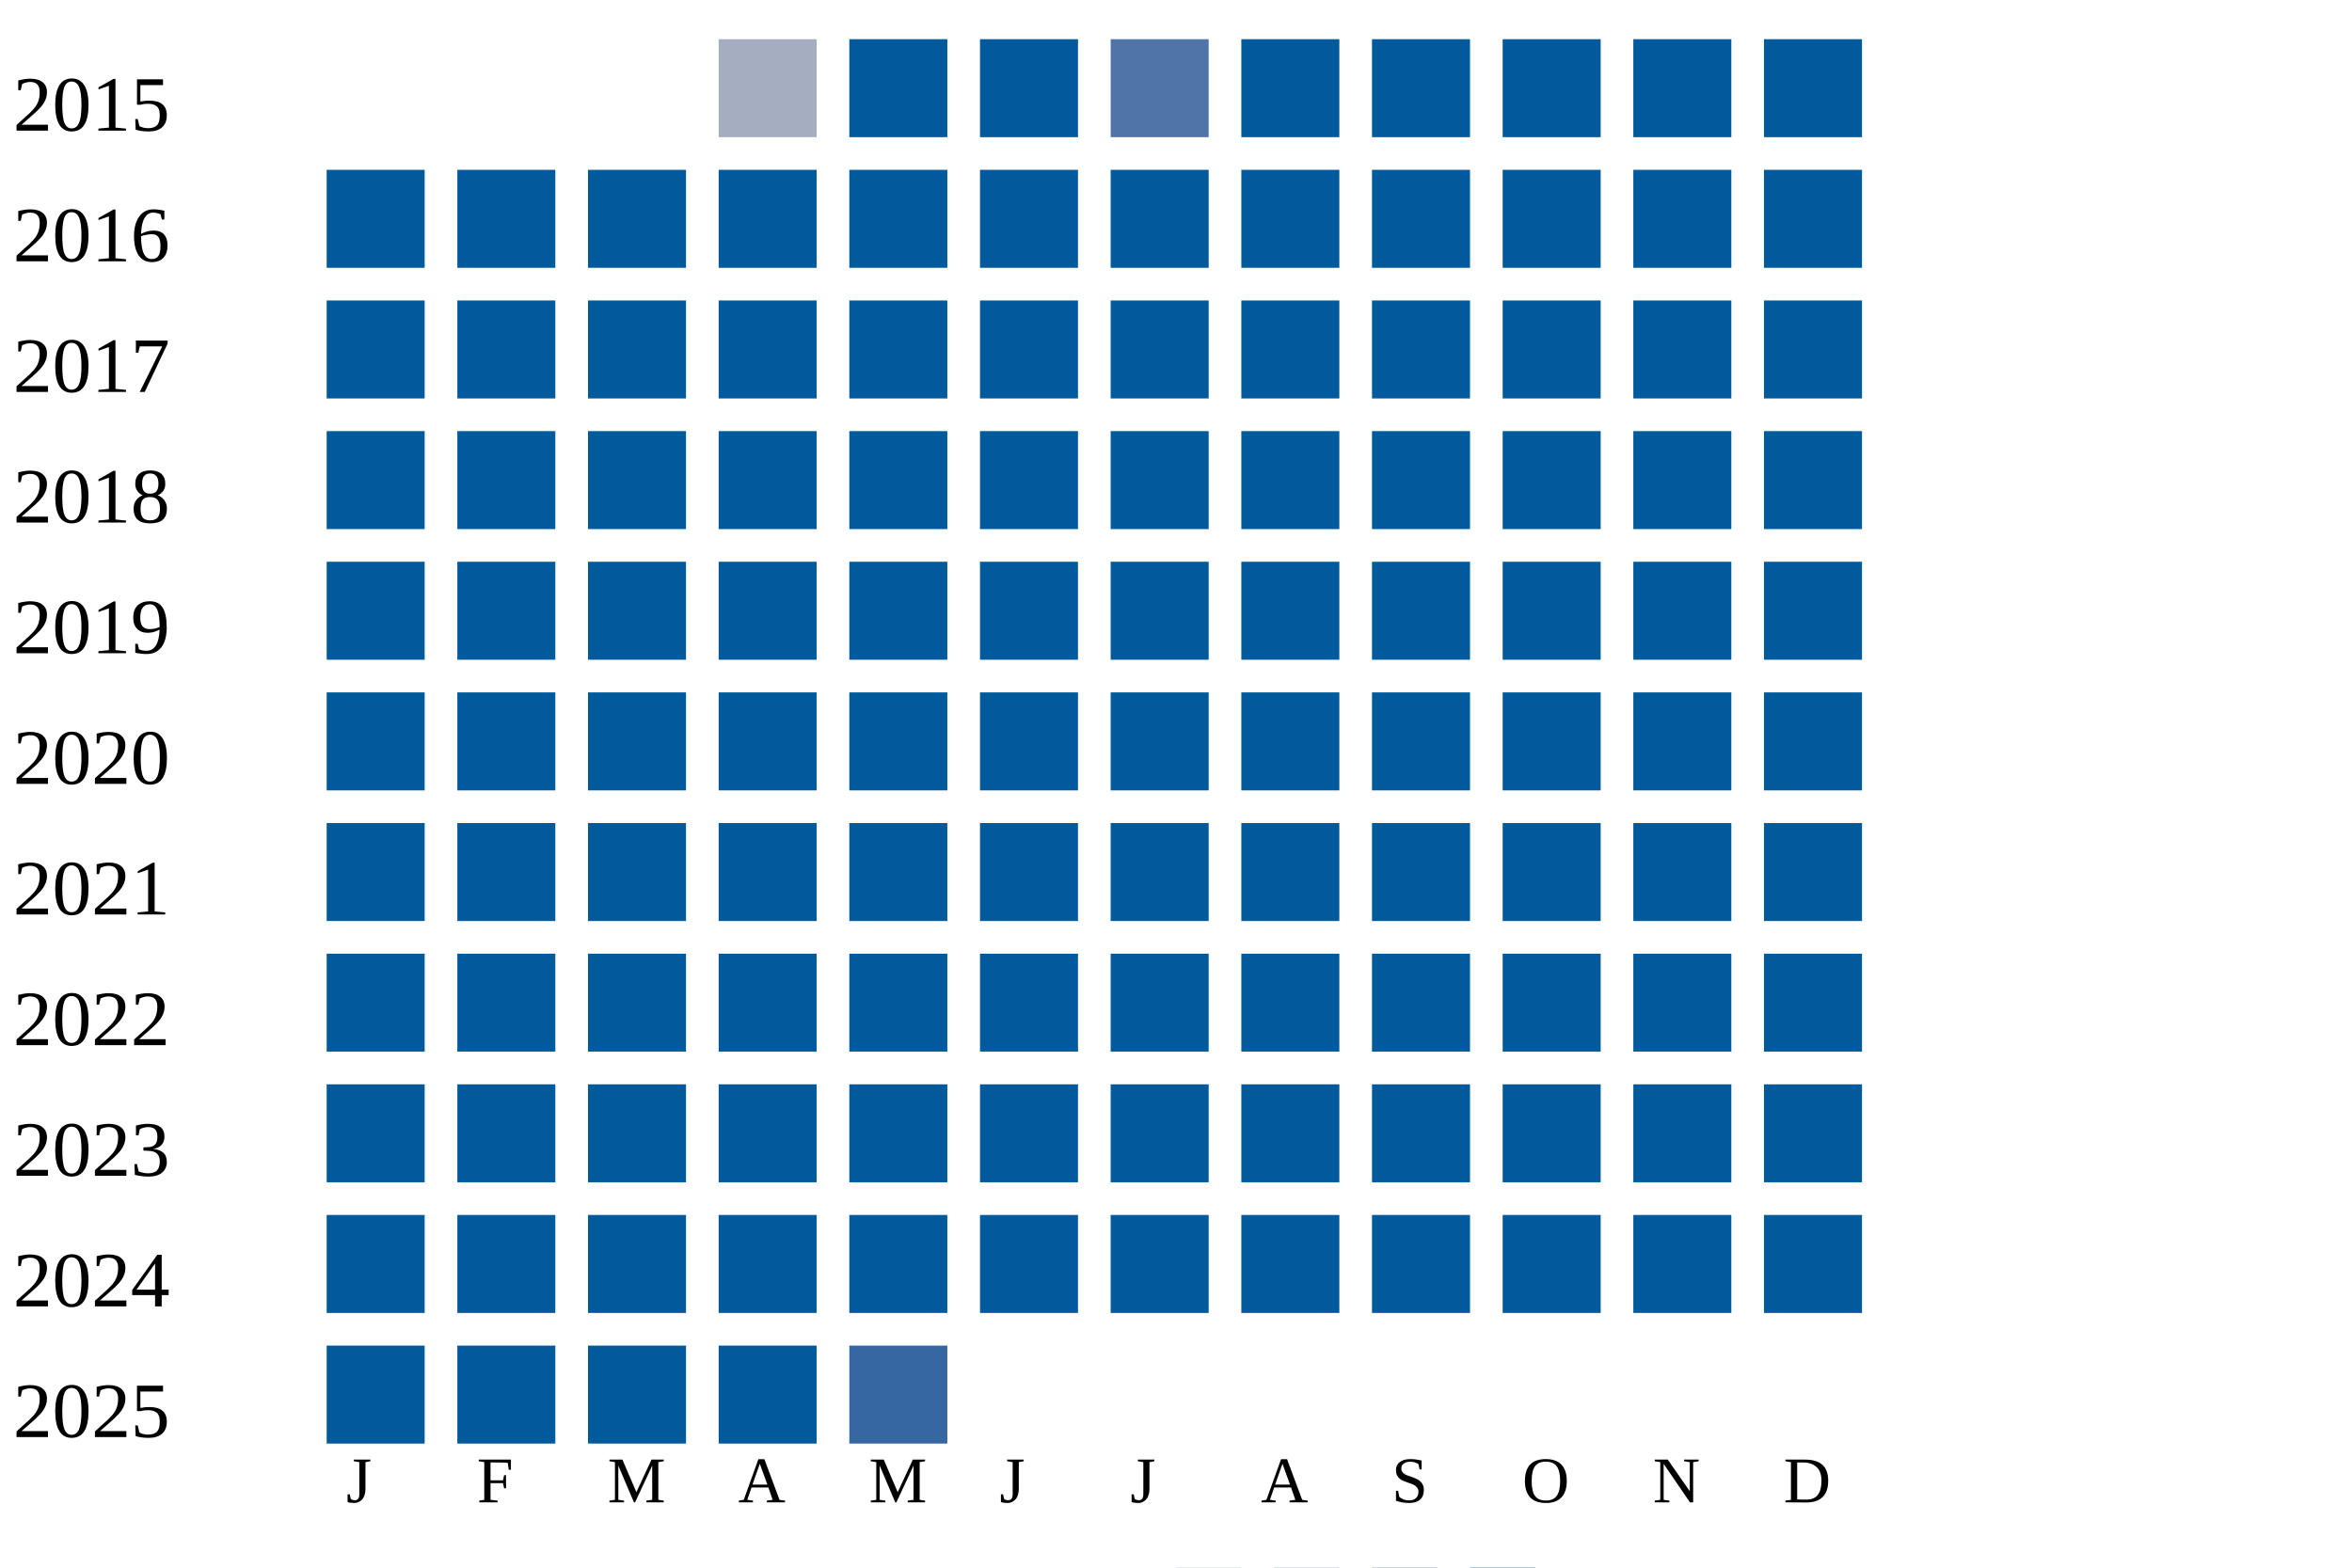
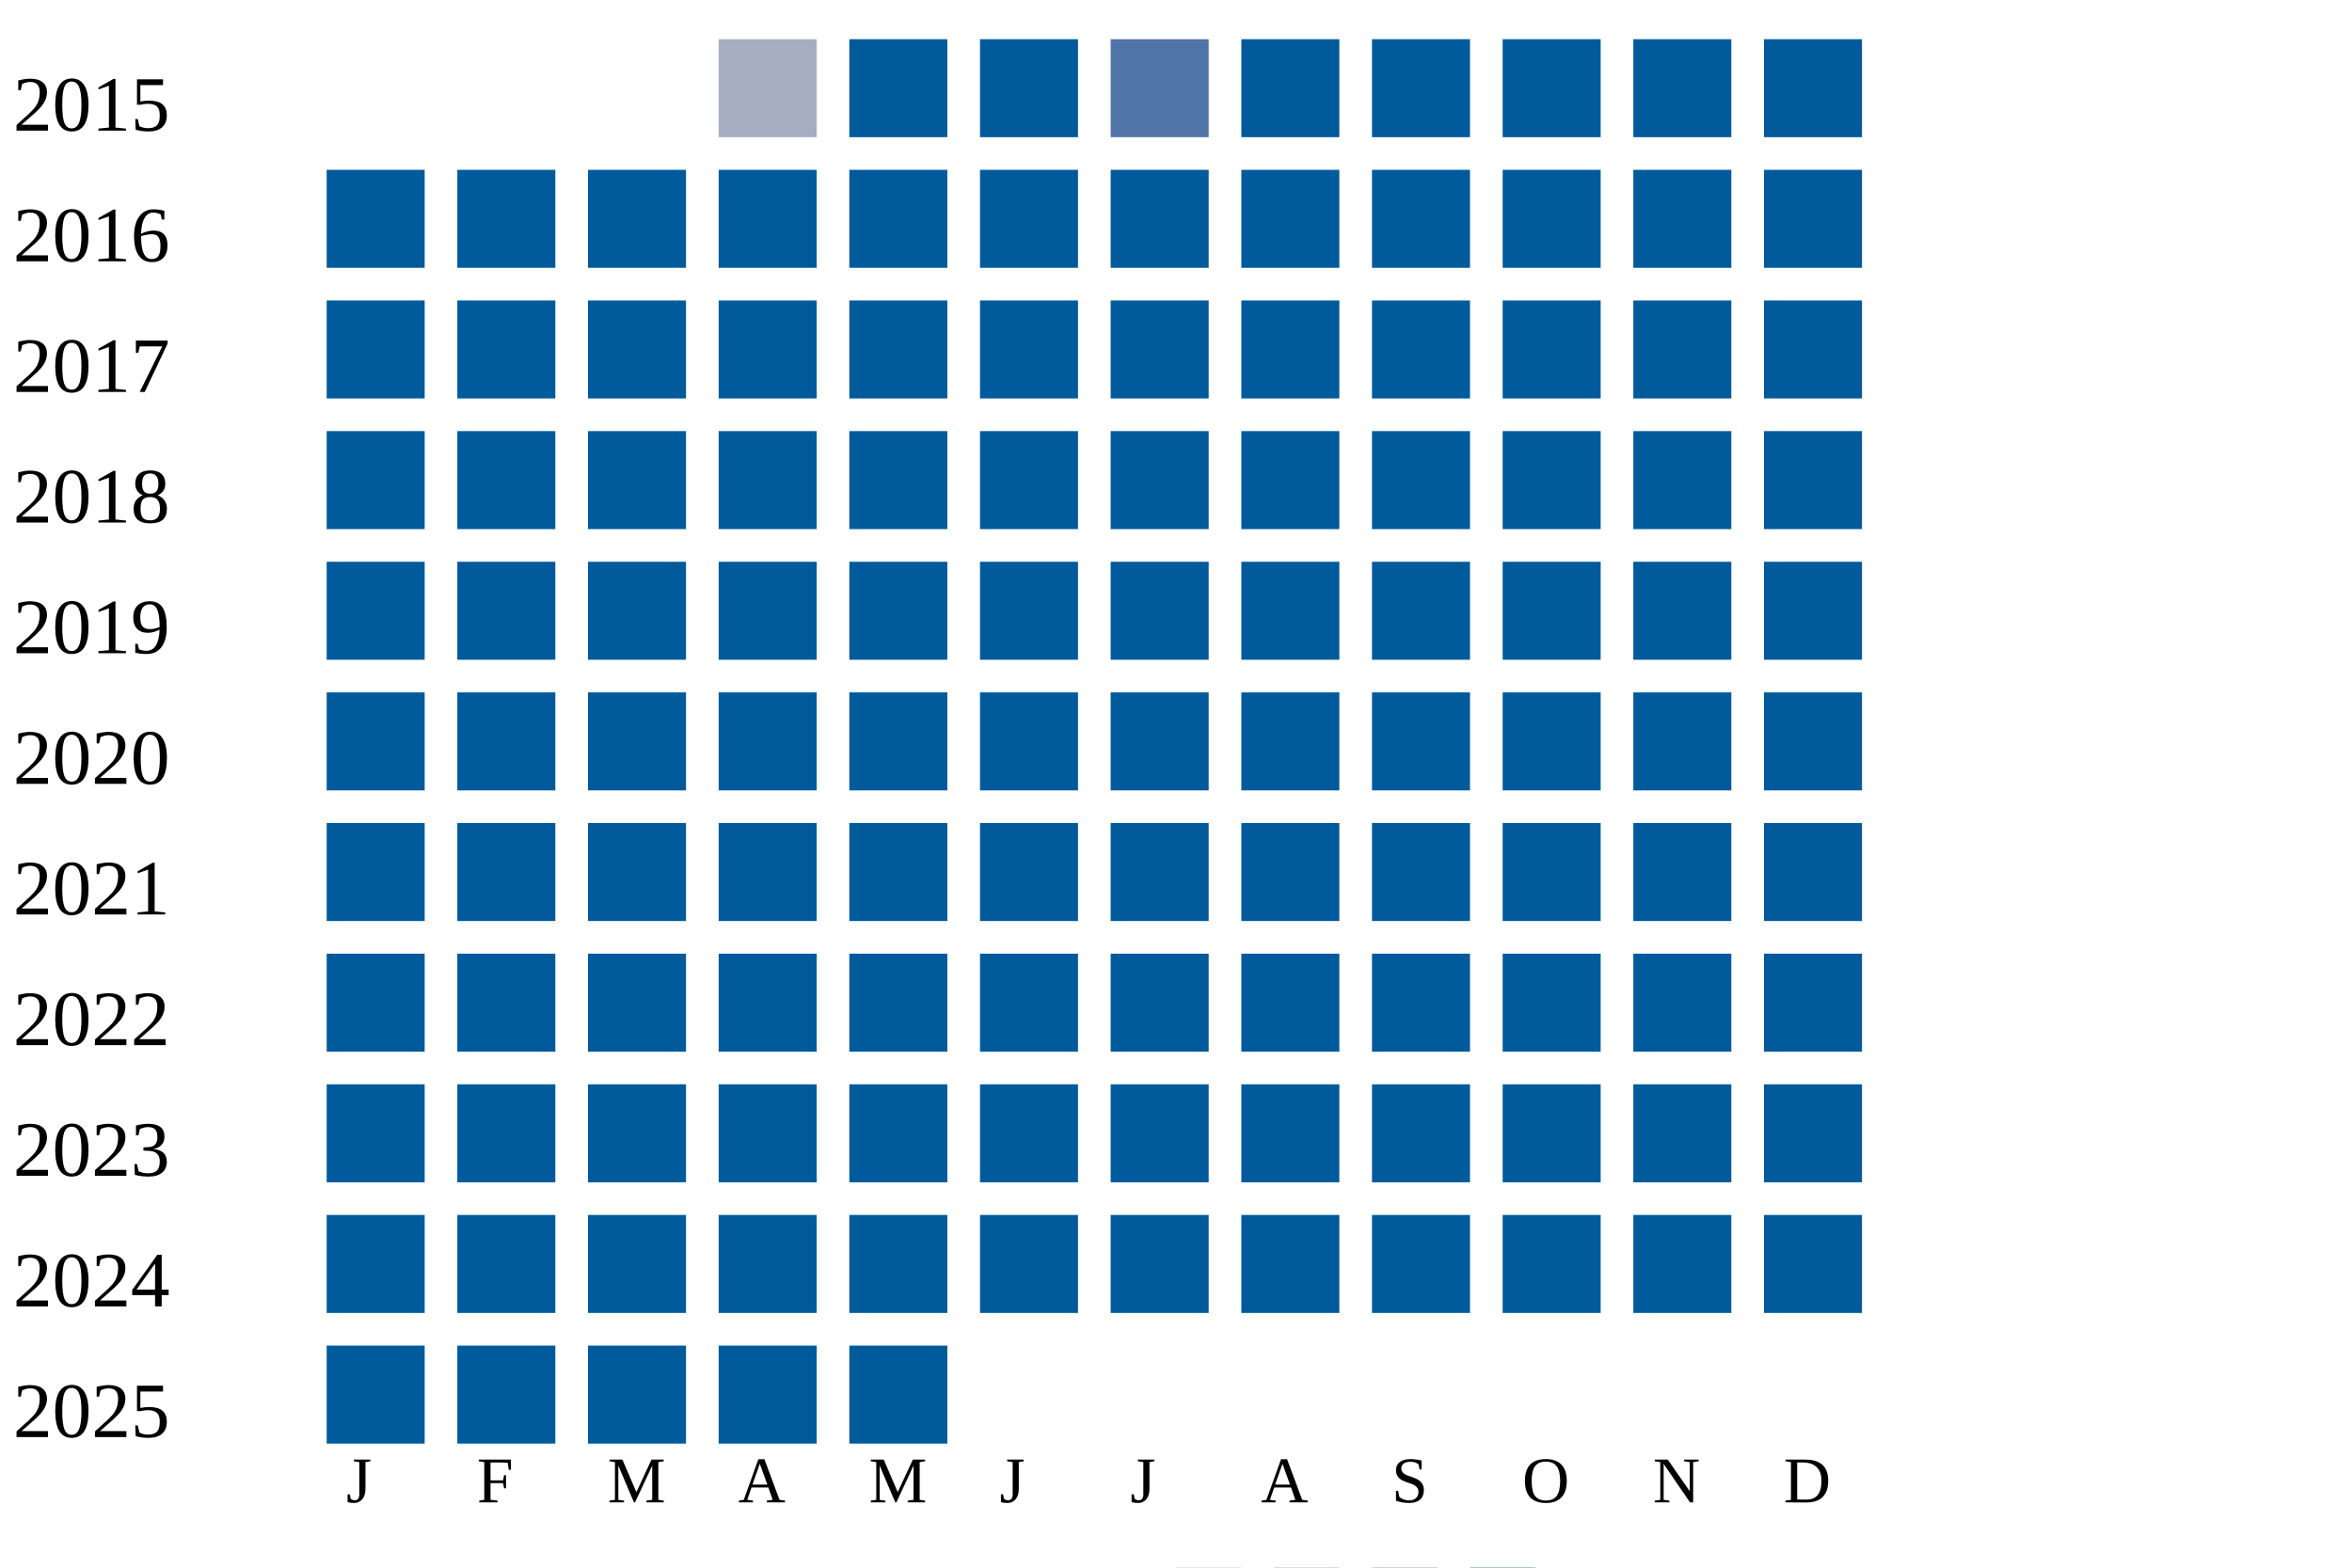
<svg xmlns="http://www.w3.org/2000/svg" width="360" height="240">
  <g transform="translate(0 0)">
    <text x="2" y="20">2015</text>
    <rect x="110" y="6" width="15" height="15" fill="#a5aec0" />
    <rect x="130" y="6" width="15" height="15" fill="#005a9c" />
    <rect x="150" y="6" width="15" height="15" fill="#005a9c" />
    <rect x="170" y="6" width="15" height="15" fill="#5174a8" />
    <rect x="190" y="6" width="15" height="15" fill="#005a9c" />
    <rect x="210" y="6" width="15" height="15" fill="#005a9c" />
    <rect x="230" y="6" width="15" height="15" fill="#005a9c" />
    <rect x="250" y="6" width="15" height="15" fill="#005a9c" />
    <rect x="270" y="6" width="15" height="15" fill="#005a9c" />
  </g>
  <g transform="translate(0 20)">
    <text x="2" y="20">2016</text>
    <rect x="50" y="6" width="15" height="15" fill="#005a9c" />
    <rect x="70" y="6" width="15" height="15" fill="#005a9c" />
    <rect x="90" y="6" width="15" height="15" fill="#005a9c" />
    <rect x="110" y="6" width="15" height="15" fill="#005a9c" />
    <rect x="130" y="6" width="15" height="15" fill="#005a9c" />
    <rect x="150" y="6" width="15" height="15" fill="#005a9c" />
    <rect x="170" y="6" width="15" height="15" fill="#005a9c" />
    <rect x="190" y="6" width="15" height="15" fill="#005a9c" />
    <rect x="210" y="6" width="15" height="15" fill="#005a9c" />
    <rect x="230" y="6" width="15" height="15" fill="#005a9c" />
    <rect x="250" y="6" width="15" height="15" fill="#005a9c" />
    <rect x="270" y="6" width="15" height="15" fill="#005a9c" />
  </g>
  <g transform="translate(0 40)">
    <text x="2" y="20">2017</text>
    <rect x="50" y="6" width="15" height="15" fill="#005a9c" />
    <rect x="70" y="6" width="15" height="15" fill="#005a9c" />
    <rect x="90" y="6" width="15" height="15" fill="#005a9c" />
    <rect x="110" y="6" width="15" height="15" fill="#005a9c" />
    <rect x="130" y="6" width="15" height="15" fill="#005a9c" />
    <rect x="150" y="6" width="15" height="15" fill="#005a9c" />
    <rect x="170" y="6" width="15" height="15" fill="#005a9c" />
    <rect x="190" y="6" width="15" height="15" fill="#005a9c" />
    <rect x="210" y="6" width="15" height="15" fill="#005a9c" />
    <rect x="230" y="6" width="15" height="15" fill="#005a9c" />
    <rect x="250" y="6" width="15" height="15" fill="#005a9c" />
    <rect x="270" y="6" width="15" height="15" fill="#005a9c" />
  </g>
  <g transform="translate(0 60)">
    <text x="2" y="20">2018</text>
    <rect x="50" y="6" width="15" height="15" fill="#005a9c" />
    <rect x="70" y="6" width="15" height="15" fill="#005a9c" />
    <rect x="90" y="6" width="15" height="15" fill="#005a9c" />
    <rect x="110" y="6" width="15" height="15" fill="#005a9c" />
    <rect x="130" y="6" width="15" height="15" fill="#005a9c" />
    <rect x="150" y="6" width="15" height="15" fill="#005a9c" />
    <rect x="170" y="6" width="15" height="15" fill="#005a9c" />
    <rect x="190" y="6" width="15" height="15" fill="#005a9c" />
    <rect x="210" y="6" width="15" height="15" fill="#005a9c" />
    <rect x="230" y="6" width="15" height="15" fill="#005a9c" />
    <rect x="250" y="6" width="15" height="15" fill="#005a9c" />
    <rect x="270" y="6" width="15" height="15" fill="#005a9c" />
  </g>
  <g transform="translate(0 80)">
    <text x="2" y="20">2019</text>
    <rect x="50" y="6" width="15" height="15" fill="#005a9c" />
    <rect x="70" y="6" width="15" height="15" fill="#005a9c" />
    <rect x="90" y="6" width="15" height="15" fill="#005a9c" />
    <rect x="110" y="6" width="15" height="15" fill="#005a9c" />
    <rect x="130" y="6" width="15" height="15" fill="#005a9c" />
    <rect x="150" y="6" width="15" height="15" fill="#005a9c" />
    <rect x="170" y="6" width="15" height="15" fill="#005a9c" />
    <rect x="190" y="6" width="15" height="15" fill="#005a9c" />
    <rect x="210" y="6" width="15" height="15" fill="#005a9c" />
    <rect x="230" y="6" width="15" height="15" fill="#005a9c" />
    <rect x="250" y="6" width="15" height="15" fill="#005a9c" />
    <rect x="270" y="6" width="15" height="15" fill="#005a9c" />
  </g>
  <g transform="translate(0 100)">
    <text x="2" y="20">2020</text>
    <rect x="50" y="6" width="15" height="15" fill="#005a9c" />
    <rect x="70" y="6" width="15" height="15" fill="#005a9c" />
    <rect x="90" y="6" width="15" height="15" fill="#005a9c" />
    <rect x="110" y="6" width="15" height="15" fill="#005a9c" />
    <rect x="130" y="6" width="15" height="15" fill="#005a9c" />
    <rect x="150" y="6" width="15" height="15" fill="#005a9c" />
    <rect x="170" y="6" width="15" height="15" fill="#005a9c" />
    <rect x="190" y="6" width="15" height="15" fill="#005a9c" />
    <rect x="210" y="6" width="15" height="15" fill="#005a9c" />
    <rect x="230" y="6" width="15" height="15" fill="#005a9c" />
    <rect x="250" y="6" width="15" height="15" fill="#005a9c" />
    <rect x="270" y="6" width="15" height="15" fill="#005a9c" />
  </g>
  <g transform="translate(0 120)">
    <text x="2" y="20">2021</text>
    <rect x="50" y="6" width="15" height="15" fill="#005a9c" />
    <rect x="70" y="6" width="15" height="15" fill="#005a9c" />
    <rect x="90" y="6" width="15" height="15" fill="#005a9c" />
    <rect x="110" y="6" width="15" height="15" fill="#005a9c" />
    <rect x="130" y="6" width="15" height="15" fill="#005a9c" />
    <rect x="150" y="6" width="15" height="15" fill="#005a9c" />
    <rect x="170" y="6" width="15" height="15" fill="#005a9c" />
    <rect x="190" y="6" width="15" height="15" fill="#005a9c" />
    <rect x="210" y="6" width="15" height="15" fill="#005a9c" />
    <rect x="230" y="6" width="15" height="15" fill="#005a9c" />
    <rect x="250" y="6" width="15" height="15" fill="#005a9c" />
    <rect x="270" y="6" width="15" height="15" fill="#005a9c" />
  </g>
  <g transform="translate(0 140)">
    <text x="2" y="20">2022</text>
    <rect x="50" y="6" width="15" height="15" fill="#005a9c" />
    <rect x="70" y="6" width="15" height="15" fill="#005a9c" />
    <rect x="90" y="6" width="15" height="15" fill="#005a9c" />
    <rect x="110" y="6" width="15" height="15" fill="#005a9c" />
    <rect x="130" y="6" width="15" height="15" fill="#005a9c" />
    <rect x="150" y="6" width="15" height="15" fill="#005a9c" />
    <rect x="170" y="6" width="15" height="15" fill="#005a9c" />
    <rect x="190" y="6" width="15" height="15" fill="#005a9c" />
    <rect x="210" y="6" width="15" height="15" fill="#005a9c" />
    <rect x="230" y="6" width="15" height="15" fill="#005a9c" />
    <rect x="250" y="6" width="15" height="15" fill="#005a9c" />
    <rect x="270" y="6" width="15" height="15" fill="#005a9c" />
  </g>
  <g transform="translate(0 160)">
    <text x="2" y="20">2023</text>
    <rect x="50" y="6" width="15" height="15" fill="#005a9c" />
    <rect x="70" y="6" width="15" height="15" fill="#005a9c" />
    <rect x="90" y="6" width="15" height="15" fill="#005a9c" />
    <rect x="110" y="6" width="15" height="15" fill="#005a9c" />
    <rect x="130" y="6" width="15" height="15" fill="#005a9c" />
    <rect x="150" y="6" width="15" height="15" fill="#005a9c" />
    <rect x="170" y="6" width="15" height="15" fill="#005a9c" />
    <rect x="190" y="6" width="15" height="15" fill="#005a9c" />
    <rect x="210" y="6" width="15" height="15" fill="#005a9c" />
    <rect x="230" y="6" width="15" height="15" fill="#005a9c" />
    <rect x="250" y="6" width="15" height="15" fill="#005a9c" />
    <rect x="270" y="6" width="15" height="15" fill="#005a9c" />
  </g>
  <g transform="translate(0 180)">
    <text x="2" y="20">2024</text>
    <rect x="50" y="6" width="15" height="15" fill="#005a9c" />
    <rect x="70" y="6" width="15" height="15" fill="#005a9c" />
    <rect x="90" y="6" width="15" height="15" fill="#005a9c" />
    <rect x="110" y="6" width="15" height="15" fill="#005a9c" />
    <rect x="130" y="6" width="15" height="15" fill="#005a9c" />
    <rect x="150" y="6" width="15" height="15" fill="#005a9c" />
    <rect x="170" y="6" width="15" height="15" fill="#005a9c" />
    <rect x="190" y="6" width="15" height="15" fill="#005a9c" />
    <rect x="210" y="6" width="15" height="15" fill="#005a9c" />
    <rect x="230" y="6" width="15" height="15" fill="#005a9c" />
    <rect x="250" y="6" width="15" height="15" fill="#005a9c" />
    <rect x="270" y="6" width="15" height="15" fill="#005a9c" />
  </g>
  <g transform="translate(0 200)">
    <text x="2" y="20">2025</text>
    <rect x="50" y="6" width="15" height="15" fill="#005a9c" />
    <rect x="70" y="6" width="15" height="15" fill="#005a9c" />
    <rect x="90" y="6" width="15" height="15" fill="#005a9c" />
    <rect x="110" y="6" width="15" height="15" fill="#005a9c" />
-     <rect x="130" y="6" width="15" height="15" fill="#3667a2" />
+     <rect x="130" y="6" width="15" height="15" fill="#005a9c" />
  </g>
  <text style="font-size: 10px; text-align: center" x="53" y="230">J</text>
  <text style="font-size: 10px; text-align: center" x="73" y="230">F</text>
  <text style="font-size: 10px; text-align: center" x="93" y="230">M</text>
  <text style="font-size: 10px; text-align: center" x="113" y="230">A</text>
  <text style="font-size: 10px; text-align: center" x="133" y="230">M</text>
  <text style="font-size: 10px; text-align: center" x="153" y="230">J</text>
  <text style="font-size: 10px; text-align: center" x="173" y="230">J</text>
  <text style="font-size: 10px; text-align: center" x="193" y="230">A</text>
  <text style="font-size: 10px; text-align: center" x="213" y="230">S</text>
  <text style="font-size: 10px; text-align: center" x="233" y="230">O</text>
  <text style="font-size: 10px; text-align: center" x="253" y="230">N</text>
  <text style="font-size: 10px; text-align: center" x="273" y="230">D</text>
  <text style="font-size: 10px;" x="155" y="249">Less</text>
  <rect fill="#b9bdc6" width="10" height="10" x="180" y="240" />
  <rect fill="#919fba" width="10" height="10" x="195" y="240" />
  <rect fill="#6882ae" width="10" height="10" x="210" y="240" />
  <rect fill="#005a9c" width="10" height="10" x="225" y="240" />
  <text x="240" y="249" style="font-size: 10px;">More</text>
</svg>
